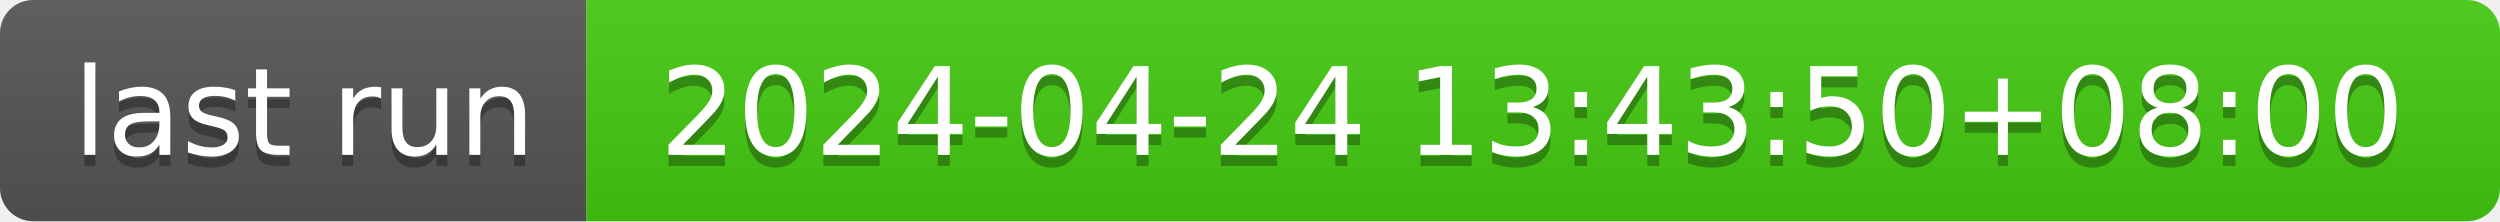
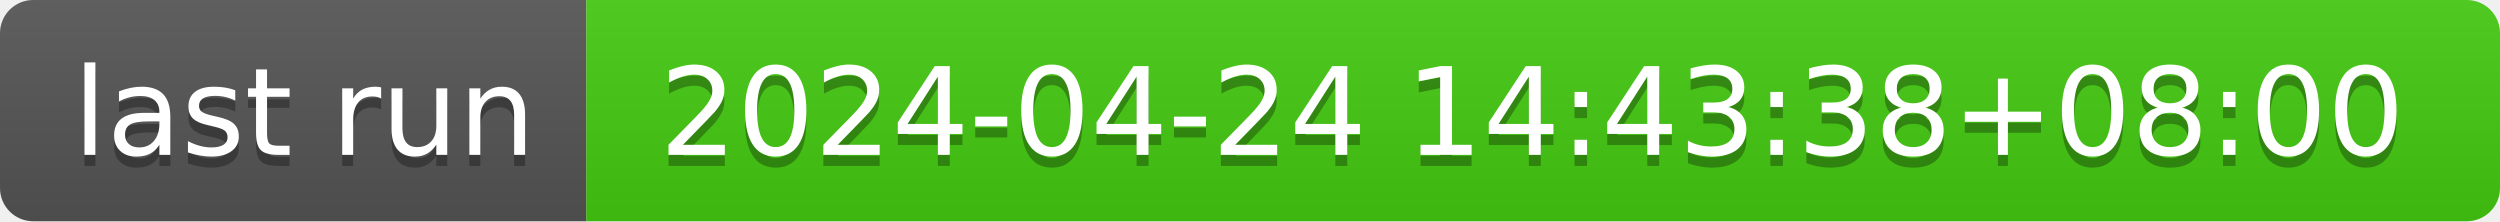
- <svg xmlns="http://www.w3.org/2000/svg" width="226" height="20" role="img" aria-label="last run: 2024-04-24 13:43:50+08:00">
+ <svg xmlns="http://www.w3.org/2000/svg" width="226" height="20" role="img" aria-label="last run: 2024-04-24 14:43:38+08:00">
  <linearGradient id="s" x2="0" y2="100%">
    <stop offset="0" stop-color="#bbb" stop-opacity=".1" />
    <stop offset="1" stop-opacity=".1" />
  </linearGradient>
  <clipPath id="r">
    <rect width="226" height="20" rx="3" fill="#fff" />
  </clipPath>
  <g clip-path="url(#r)">
    <rect width="53" height="20" fill="#555" />
    <rect x="53" width="173" height="20" fill="#4c1" />
    <rect width="226" height="20" fill="url(#s)" />
  </g>
  <g fill="#fff" text-anchor="middle" font-family="Verdana,Geneva,DejaVu Sans,sans-serif" text-rendering="geometricPrecision" font-size="110">
    <text aria-hidden="true" x="275" y="150" fill="#010101" fill-opacity=".3" transform="scale(.1)" textLength="430">last run</text>
    <text x="275" y="140" transform="scale(.1)" fill="#fff" textLength="430">last run</text>
-     <text aria-hidden="true" x="1385" y="150" fill="#010101" fill-opacity=".3" transform="scale(.1)" textLength="1630">2024-04-24 13:43:50+08:00</text>
-     <text x="1385" y="140" transform="scale(.1)" fill="#fff" textLength="1630">2024-04-24 13:43:50+08:00</text>
+     <text aria-hidden="true" x="1385" y="150" fill="#010101" fill-opacity=".3" transform="scale(.1)" textLength="1630">2024-04-24 14:43:38+08:00</text>
+     <text x="1385" y="140" transform="scale(.1)" fill="#fff" textLength="1630">2024-04-24 14:43:38+08:00</text>
  </g>
</svg>
